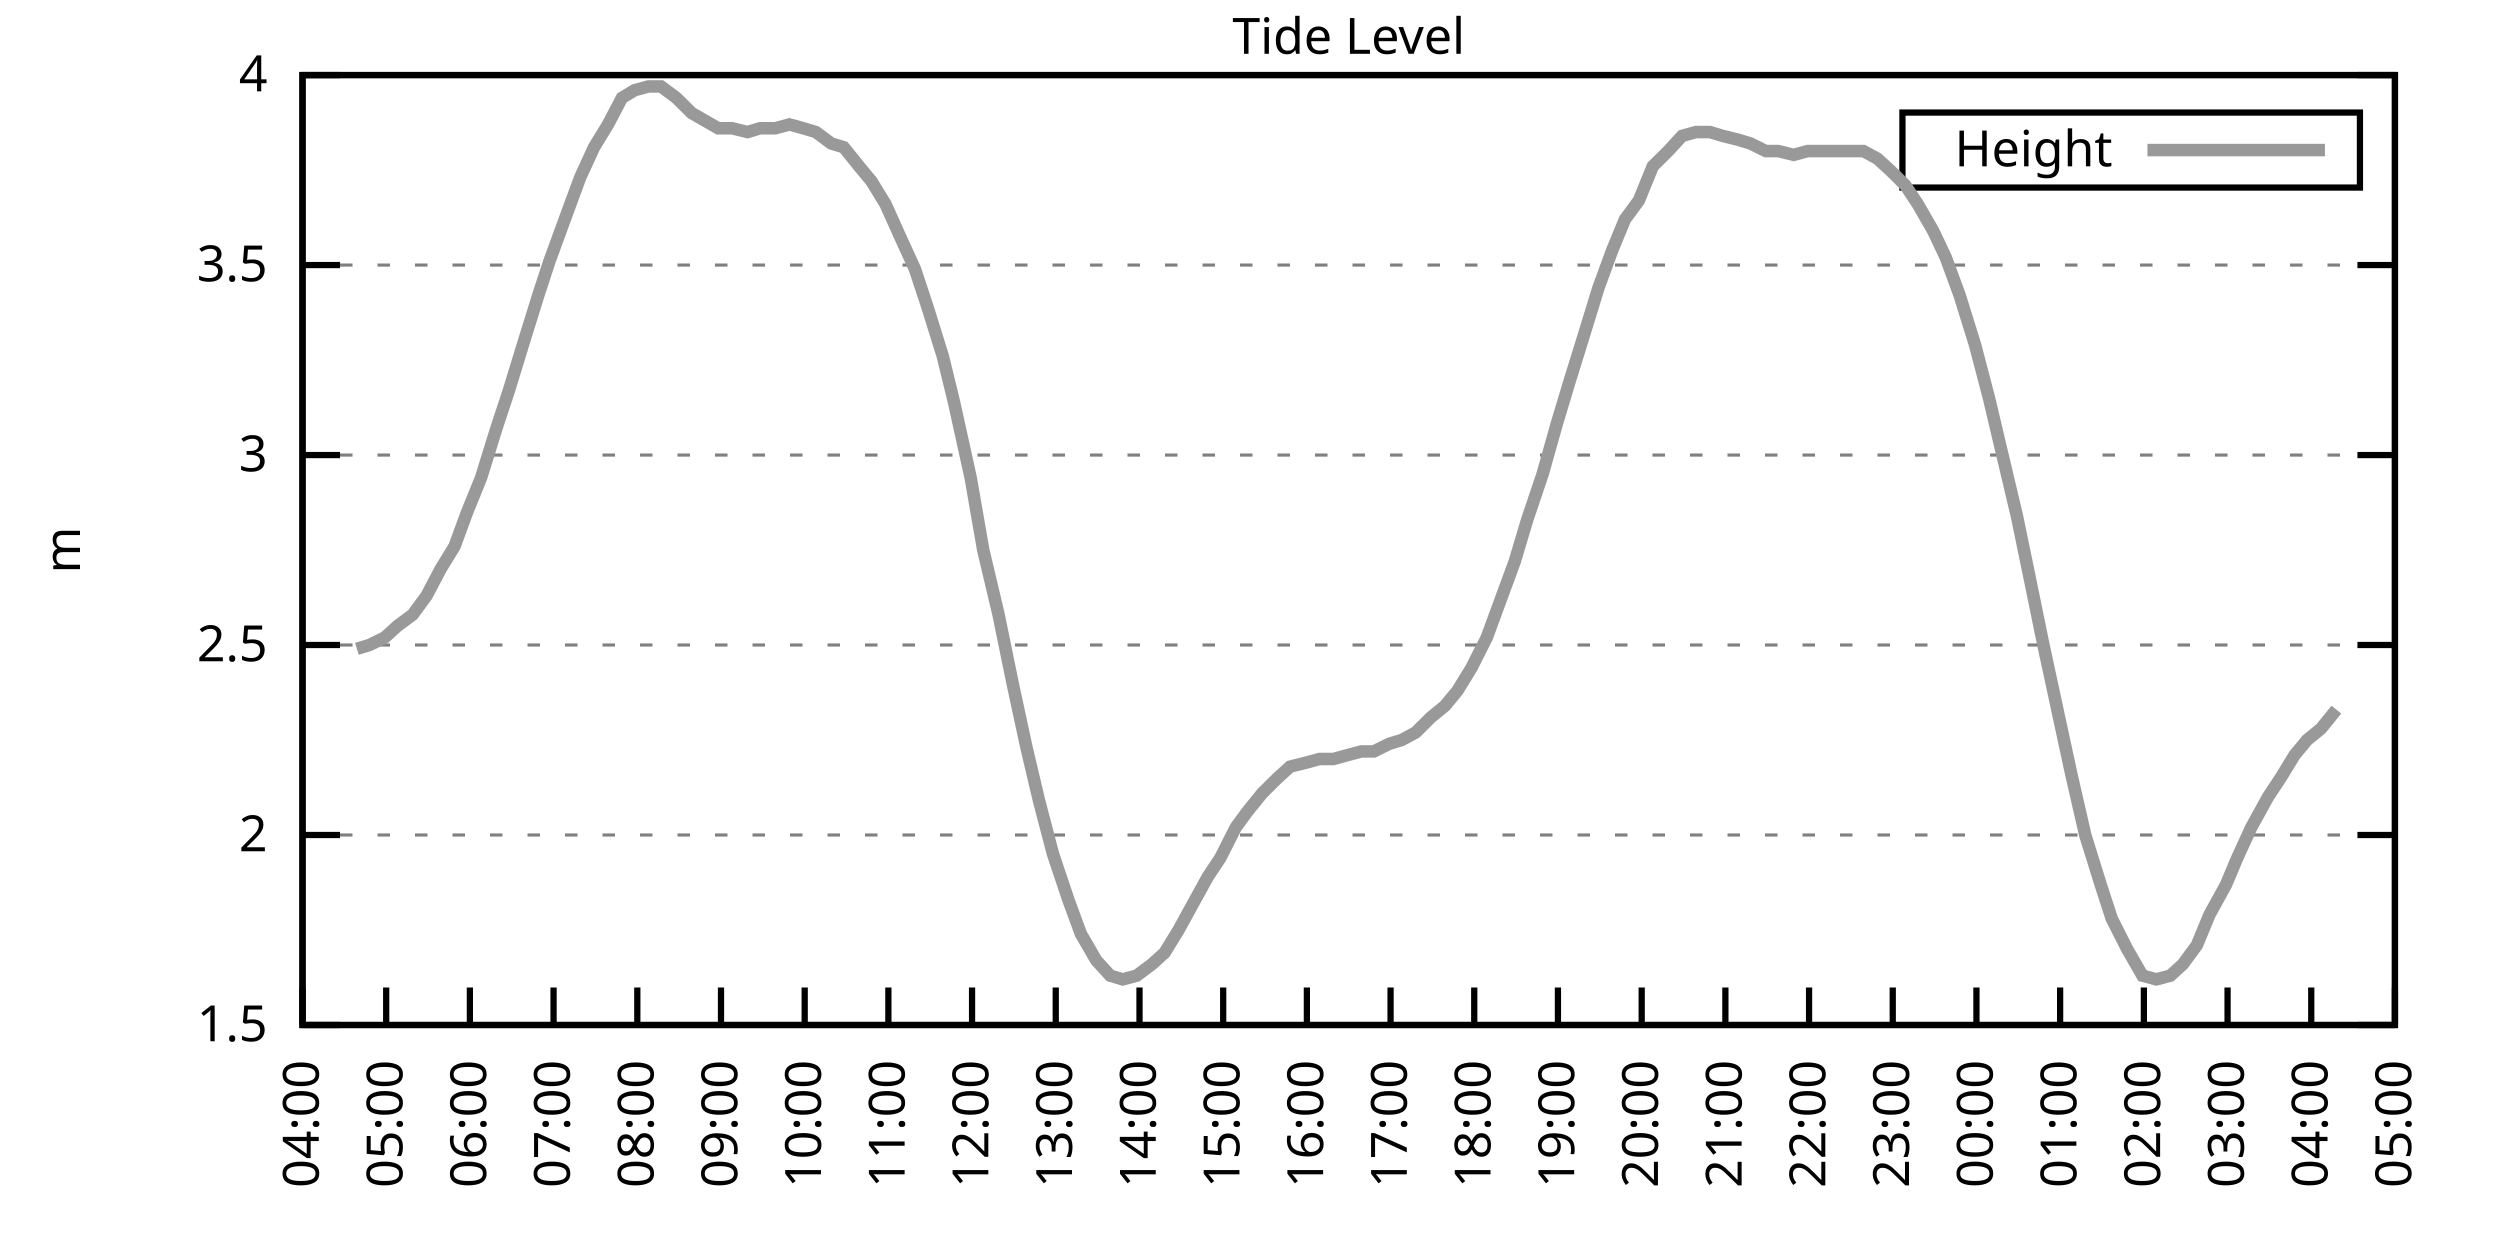
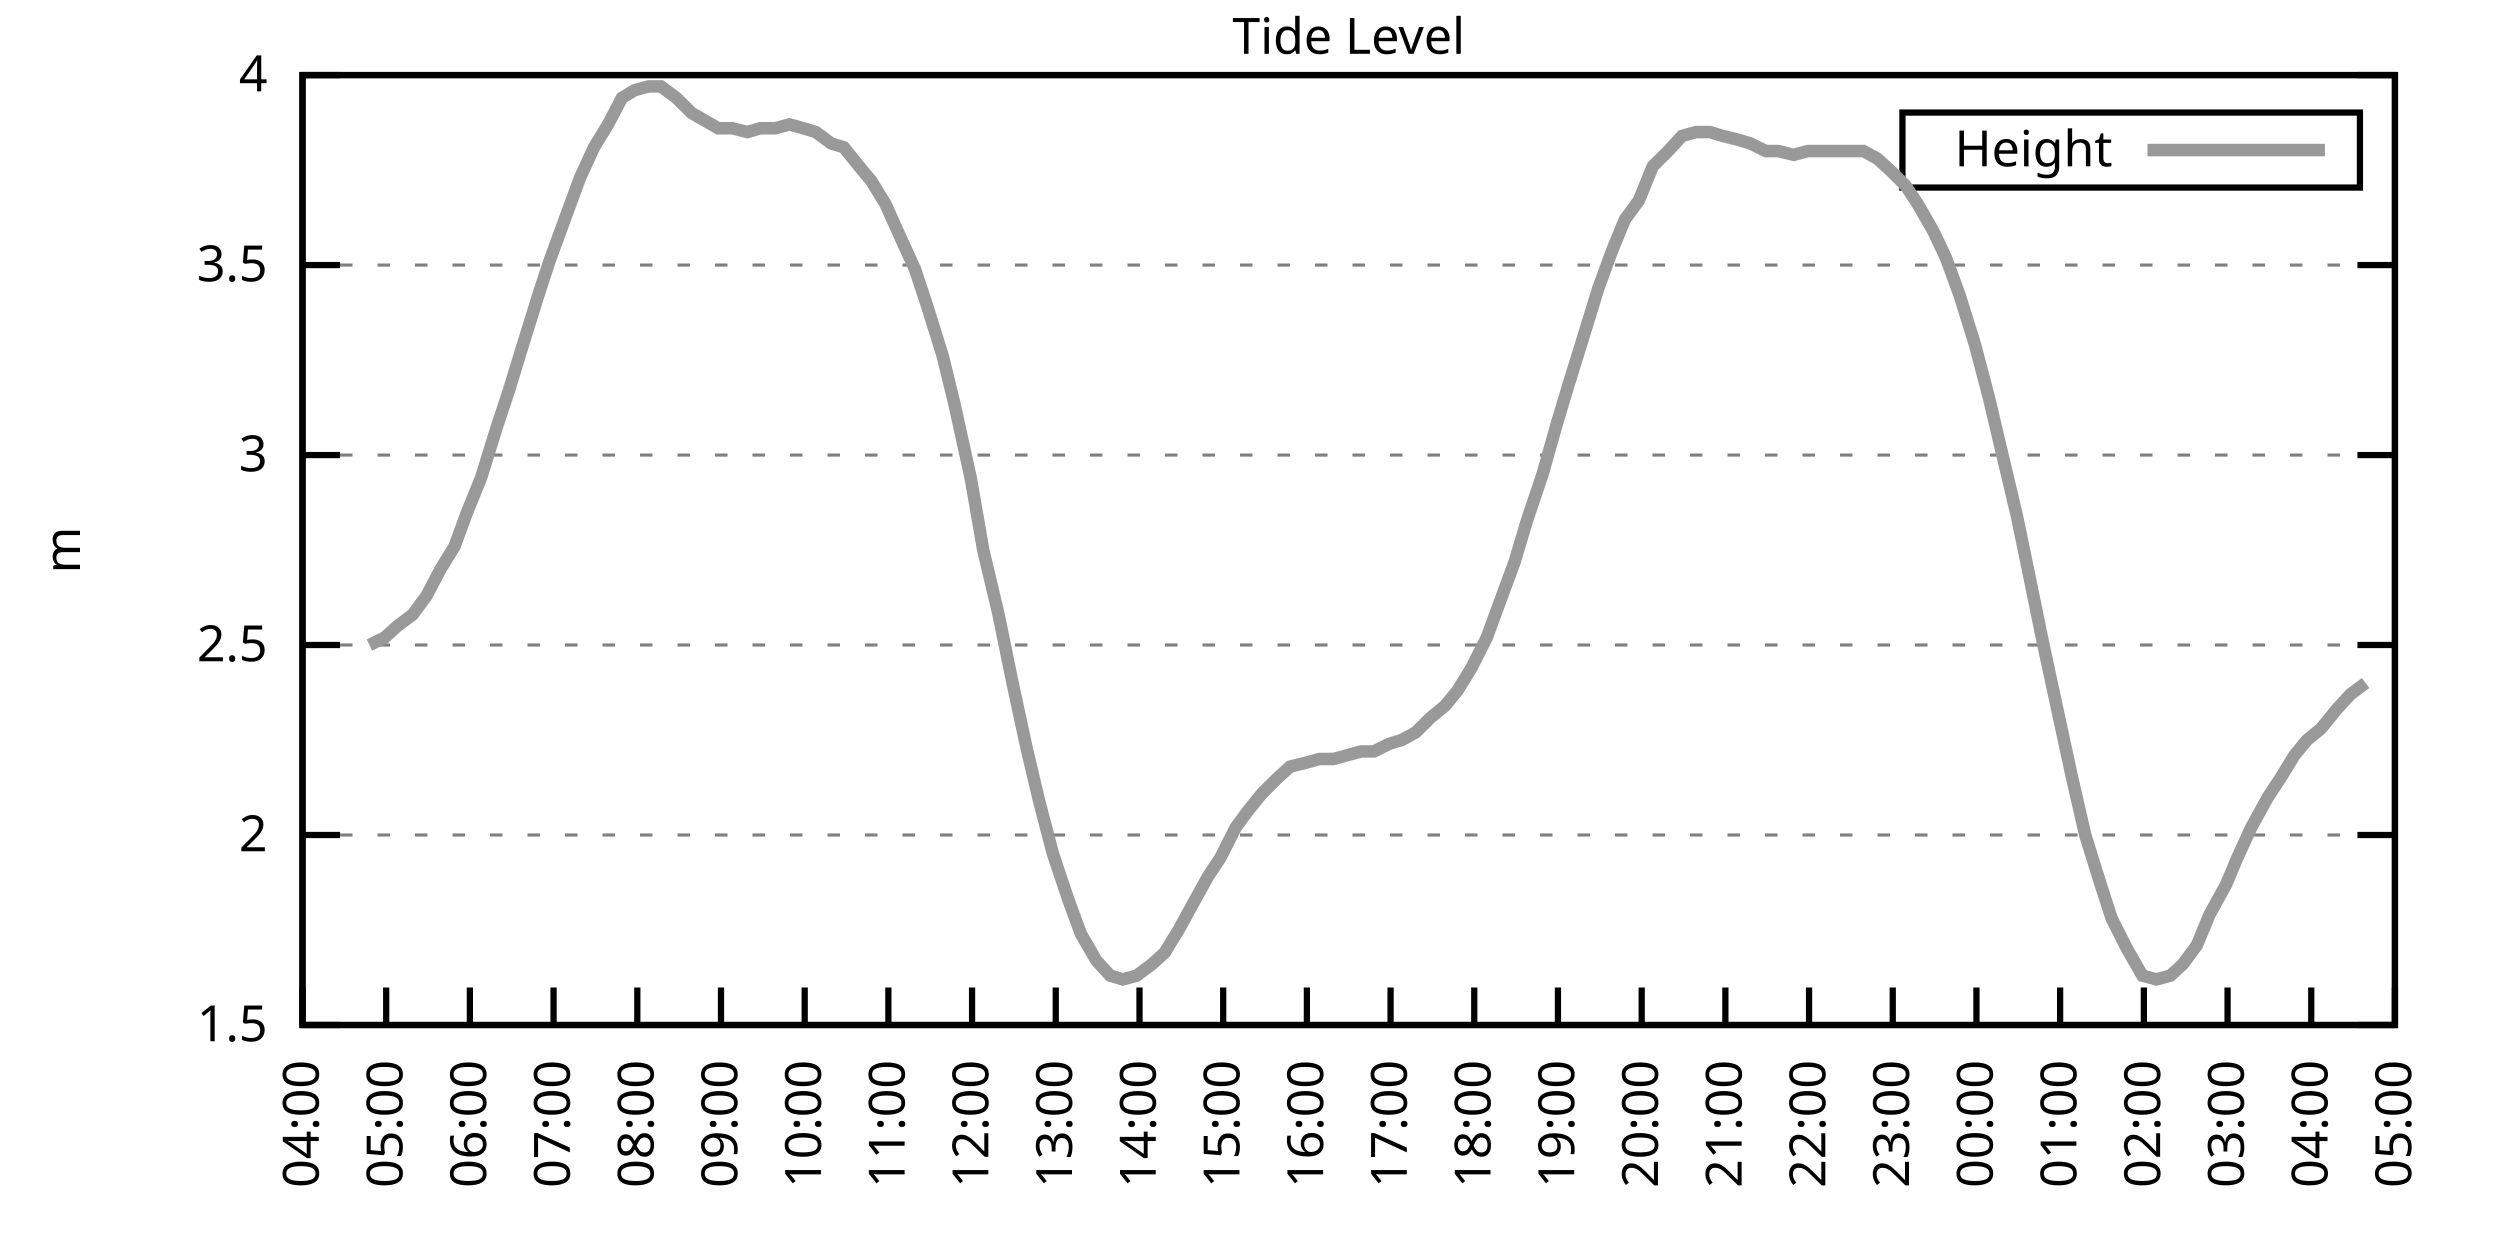
<svg xmlns="http://www.w3.org/2000/svg" xmlns:xlink="http://www.w3.org/1999/xlink" width="400" height="200" viewBox="0 0 400 200">
  <g id="gnuplot_canvas">
    <rect x="0" y="0" width="400" height="200" fill="none" />
    <defs>
      <circle id="gpDot" r="0.5" stroke-width="0.5" stroke="currentColor" />
      <path id="gpPt0" stroke-width="0.333" stroke="currentColor" d="M-1,0 h2 M0,-1 v2" />
      <path id="gpPt1" stroke-width="0.333" stroke="currentColor" d="M-1,-1 L1,1 M1,-1 L-1,1" />
      <path id="gpPt2" stroke-width="0.333" stroke="currentColor" d="M-1,0 L1,0 M0,-1 L0,1 M-1,-1 L1,1 M-1,1 L1,-1" />
      <rect id="gpPt3" stroke-width="0.333" stroke="currentColor" x="-1" y="-1" width="2" height="2" />
      <rect id="gpPt4" stroke-width="0.333" stroke="currentColor" fill="currentColor" x="-1" y="-1" width="2" height="2" />
      <circle id="gpPt5" stroke-width="0.333" stroke="currentColor" cx="0" cy="0" r="1" />
      <use xlink:href="#gpPt5" id="gpPt6" fill="currentColor" stroke="none" />
      <path id="gpPt7" stroke-width="0.333" stroke="currentColor" d="M0,-1.33 L-1.33,0.67 L1.33,0.67 z" />
      <use xlink:href="#gpPt7" id="gpPt8" fill="currentColor" stroke="none" />
      <use xlink:href="#gpPt7" id="gpPt9" stroke="currentColor" transform="rotate(180)" />
      <use xlink:href="#gpPt9" id="gpPt10" fill="currentColor" stroke="none" />
      <use xlink:href="#gpPt3" id="gpPt11" stroke="currentColor" transform="rotate(45)" />
      <use xlink:href="#gpPt11" id="gpPt12" fill="currentColor" stroke="none" />
      <path id="gpPt13" stroke-width="0.333" stroke="currentColor" d="M0,1.330 L1.265,0.411 L0.782,-1.067 L-0.782,-1.076 L-1.265,0.411 z" />
      <use xlink:href="#gpPt13" id="gpPt14" fill="currentColor" stroke="none" />
      <filter id="textbox" filterUnits="objectBoundingBox" x="0" y="0" height="1" width="1">
        <feFlood flood-color="white" flood-opacity="1" result="bgnd" />
        <feComposite in="SourceGraphic" in2="bgnd" operator="atop" />
      </filter>
      <filter id="greybox" filterUnits="objectBoundingBox" x="0" y="0" height="1" width="1">
        <feFlood flood-color="lightgrey" flood-opacity="1" result="grey" />
        <feComposite in="SourceGraphic" in2="grey" operator="atop" />
      </filter>
    </defs>
    <g fill="none" color="white" stroke="currentColor" stroke-width="1.00" stroke-linecap="butt" stroke-linejoin="miter">
</g>
    <g fill="none" color="black" stroke="currentColor" stroke-width="1.00" stroke-linecap="butt" stroke-linejoin="miter">
      <g stroke="none" shape-rendering="crispEdges">
        <polygon fill="rgb(255, 255, 255)" points="48.40,164.00 383.18,164.00 383.18,12.02 48.40,12.02 " />
      </g>
    </g>
    <g fill="none" color="black" stroke="currentColor" stroke-width="1.00" stroke-linecap="butt" stroke-linejoin="miter">
</g>
    <g fill="none" color="black" stroke="black" stroke-width="0.50" stroke-linecap="butt" stroke-linejoin="miter">
</g>
    <g fill="none" color="gray" stroke="currentColor" stroke-width="0.50" stroke-linecap="butt" stroke-linejoin="miter">
      <path stroke="gray" stroke-dasharray="2,4" class="gridline" d="M48.40,164.00 L383.19,164.00  " />
    </g>
    <g fill="none" color="gray" stroke="gray" stroke-width="1.00" stroke-linecap="butt" stroke-linejoin="miter">
</g>
    <g fill="none" color="black" stroke="currentColor" stroke-width="1.00" stroke-linecap="butt" stroke-linejoin="miter">
      <path stroke="black" d="M48.40,164.00 L54.40,164.00 M383.19,164.00 L377.19,164.00  " />
      <g transform="translate(42.80,166.60)" stroke="none" fill="black" font-family="Sans" font-size="8.00" text-anchor="end">
        <text>
          <tspan font-family="Sans"> 1.5</tspan>
        </text>
      </g>
    </g>
    <g fill="none" color="black" stroke="currentColor" stroke-width="1.00" stroke-linecap="butt" stroke-linejoin="miter">
</g>
    <g fill="none" color="black" stroke="black" stroke-width="0.50" stroke-linecap="butt" stroke-linejoin="miter">
</g>
    <g fill="none" color="gray" stroke="currentColor" stroke-width="0.50" stroke-linecap="butt" stroke-linejoin="miter">
      <path stroke="gray" stroke-dasharray="2,4" class="gridline" d="M48.40,133.60 L383.19,133.60  " />
    </g>
    <g fill="none" color="gray" stroke="gray" stroke-width="1.00" stroke-linecap="butt" stroke-linejoin="miter">
</g>
    <g fill="none" color="black" stroke="currentColor" stroke-width="1.00" stroke-linecap="butt" stroke-linejoin="miter">
      <path stroke="black" d="M48.40,133.60 L54.40,133.60 M383.19,133.60 L377.19,133.60  " />
      <g transform="translate(42.80,136.20)" stroke="none" fill="black" font-family="Sans" font-size="8.00" text-anchor="end">
        <text>
          <tspan font-family="Sans"> 2</tspan>
        </text>
      </g>
    </g>
    <g fill="none" color="black" stroke="currentColor" stroke-width="1.00" stroke-linecap="butt" stroke-linejoin="miter">
</g>
    <g fill="none" color="black" stroke="black" stroke-width="0.50" stroke-linecap="butt" stroke-linejoin="miter">
</g>
    <g fill="none" color="gray" stroke="currentColor" stroke-width="0.50" stroke-linecap="butt" stroke-linejoin="miter">
      <path stroke="gray" stroke-dasharray="2,4" class="gridline" d="M48.40,103.20 L383.19,103.20  " />
    </g>
    <g fill="none" color="gray" stroke="gray" stroke-width="1.00" stroke-linecap="butt" stroke-linejoin="miter">
</g>
    <g fill="none" color="black" stroke="currentColor" stroke-width="1.00" stroke-linecap="butt" stroke-linejoin="miter">
      <path stroke="black" d="M48.40,103.20 L54.40,103.20 M383.19,103.20 L377.19,103.20  " />
      <g transform="translate(42.80,105.80)" stroke="none" fill="black" font-family="Sans" font-size="8.00" text-anchor="end">
        <text>
          <tspan font-family="Sans"> 2.5</tspan>
        </text>
      </g>
    </g>
    <g fill="none" color="black" stroke="currentColor" stroke-width="1.00" stroke-linecap="butt" stroke-linejoin="miter">
</g>
    <g fill="none" color="black" stroke="black" stroke-width="0.50" stroke-linecap="butt" stroke-linejoin="miter">
</g>
    <g fill="none" color="gray" stroke="currentColor" stroke-width="0.50" stroke-linecap="butt" stroke-linejoin="miter">
      <path stroke="gray" stroke-dasharray="2,4" class="gridline" d="M48.40,72.81 L383.19,72.81  " />
    </g>
    <g fill="none" color="gray" stroke="gray" stroke-width="1.00" stroke-linecap="butt" stroke-linejoin="miter">
</g>
    <g fill="none" color="black" stroke="currentColor" stroke-width="1.00" stroke-linecap="butt" stroke-linejoin="miter">
      <path stroke="black" d="M48.40,72.81 L54.40,72.81 M383.19,72.81 L377.19,72.81  " />
      <g transform="translate(42.80,75.41)" stroke="none" fill="black" font-family="Sans" font-size="8.00" text-anchor="end">
        <text>
          <tspan font-family="Sans"> 3</tspan>
        </text>
      </g>
    </g>
    <g fill="none" color="black" stroke="currentColor" stroke-width="1.00" stroke-linecap="butt" stroke-linejoin="miter">
</g>
    <g fill="none" color="black" stroke="black" stroke-width="0.50" stroke-linecap="butt" stroke-linejoin="miter">
</g>
    <g fill="none" color="gray" stroke="currentColor" stroke-width="0.50" stroke-linecap="butt" stroke-linejoin="miter">
      <path stroke="gray" stroke-dasharray="2,4" class="gridline" d="M48.40,42.41 L383.19,42.41  " />
    </g>
    <g fill="none" color="gray" stroke="gray" stroke-width="1.00" stroke-linecap="butt" stroke-linejoin="miter">
</g>
    <g fill="none" color="black" stroke="currentColor" stroke-width="1.00" stroke-linecap="butt" stroke-linejoin="miter">
      <path stroke="black" d="M48.40,42.41 L54.40,42.41 M383.19,42.41 L377.19,42.41  " />
      <g transform="translate(42.80,45.01)" stroke="none" fill="black" font-family="Sans" font-size="8.00" text-anchor="end">
        <text>
          <tspan font-family="Sans"> 3.5</tspan>
        </text>
      </g>
    </g>
    <g fill="none" color="black" stroke="currentColor" stroke-width="1.00" stroke-linecap="butt" stroke-linejoin="miter">
</g>
    <g fill="none" color="black" stroke="black" stroke-width="0.50" stroke-linecap="butt" stroke-linejoin="miter">
</g>
    <g fill="none" color="gray" stroke="currentColor" stroke-width="0.50" stroke-linecap="butt" stroke-linejoin="miter">
      <path stroke="gray" stroke-dasharray="2,4" class="gridline" d="M48.40,12.01 L383.19,12.01  " />
    </g>
    <g fill="none" color="gray" stroke="gray" stroke-width="1.00" stroke-linecap="butt" stroke-linejoin="miter">
</g>
    <g fill="none" color="black" stroke="currentColor" stroke-width="1.00" stroke-linecap="butt" stroke-linejoin="miter">
      <path stroke="black" d="M48.40,12.01 L54.40,12.01 M383.19,12.01 L377.19,12.01  " />
      <g transform="translate(42.80,14.61)" stroke="none" fill="black" font-family="Sans" font-size="8.00" text-anchor="end">
        <text>
          <tspan font-family="Sans"> 4</tspan>
        </text>
      </g>
    </g>
    <g fill="none" color="black" stroke="currentColor" stroke-width="1.00" stroke-linecap="butt" stroke-linejoin="miter">
      <path stroke="black" d="M48.40,164.00 L48.40,158.00  " />
      <g transform="translate(51.00,169.60) rotate(270.00)" stroke="none" fill="black" font-family="Sans" font-size="8.00" text-anchor="end">
        <text>
          <tspan font-family="Sans">04:00</tspan>
        </text>
      </g>
    </g>
    <g fill="none" color="black" stroke="currentColor" stroke-width="1.00" stroke-linecap="butt" stroke-linejoin="miter">
      <path stroke="black" d="M61.79,164.00 L61.79,158.00  " />
      <g transform="translate(64.39,169.60) rotate(270.00)" stroke="none" fill="black" font-family="Sans" font-size="8.00" text-anchor="end">
        <text>
          <tspan font-family="Sans">05:00</tspan>
        </text>
      </g>
    </g>
    <g fill="none" color="black" stroke="currentColor" stroke-width="1.00" stroke-linecap="butt" stroke-linejoin="miter">
      <path stroke="black" d="M75.18,164.00 L75.18,158.00  " />
      <g transform="translate(77.78,169.60) rotate(270.00)" stroke="none" fill="black" font-family="Sans" font-size="8.00" text-anchor="end">
        <text>
          <tspan font-family="Sans">06:00</tspan>
        </text>
      </g>
    </g>
    <g fill="none" color="black" stroke="currentColor" stroke-width="1.00" stroke-linecap="butt" stroke-linejoin="miter">
      <path stroke="black" d="M88.57,164.00 L88.57,158.00  " />
      <g transform="translate(91.17,169.60) rotate(270.00)" stroke="none" fill="black" font-family="Sans" font-size="8.00" text-anchor="end">
        <text>
          <tspan font-family="Sans">07:00</tspan>
        </text>
      </g>
    </g>
    <g fill="none" color="black" stroke="currentColor" stroke-width="1.00" stroke-linecap="butt" stroke-linejoin="miter">
      <path stroke="black" d="M101.97,164.00 L101.97,158.00  " />
      <g transform="translate(104.57,169.60) rotate(270.00)" stroke="none" fill="black" font-family="Sans" font-size="8.00" text-anchor="end">
        <text>
          <tspan font-family="Sans">08:00</tspan>
        </text>
      </g>
    </g>
    <g fill="none" color="black" stroke="currentColor" stroke-width="1.00" stroke-linecap="butt" stroke-linejoin="miter">
      <path stroke="black" d="M115.36,164.00 L115.36,158.00  " />
      <g transform="translate(117.96,169.60) rotate(270.00)" stroke="none" fill="black" font-family="Sans" font-size="8.00" text-anchor="end">
        <text>
          <tspan font-family="Sans">09:00</tspan>
        </text>
      </g>
    </g>
    <g fill="none" color="black" stroke="currentColor" stroke-width="1.00" stroke-linecap="butt" stroke-linejoin="miter">
      <path stroke="black" d="M128.75,164.00 L128.75,158.00  " />
      <g transform="translate(131.35,169.60) rotate(270.00)" stroke="none" fill="black" font-family="Sans" font-size="8.00" text-anchor="end">
        <text>
          <tspan font-family="Sans">10:00</tspan>
        </text>
      </g>
    </g>
    <g fill="none" color="black" stroke="currentColor" stroke-width="1.00" stroke-linecap="butt" stroke-linejoin="miter">
      <path stroke="black" d="M142.14,164.00 L142.14,158.00  " />
      <g transform="translate(144.74,169.60) rotate(270.00)" stroke="none" fill="black" font-family="Sans" font-size="8.00" text-anchor="end">
        <text>
          <tspan font-family="Sans">11:00</tspan>
        </text>
      </g>
    </g>
    <g fill="none" color="black" stroke="currentColor" stroke-width="1.00" stroke-linecap="butt" stroke-linejoin="miter">
      <path stroke="black" d="M155.53,164.00 L155.53,158.00  " />
      <g transform="translate(158.13,169.60) rotate(270.00)" stroke="none" fill="black" font-family="Sans" font-size="8.00" text-anchor="end">
        <text>
          <tspan font-family="Sans">12:00</tspan>
        </text>
      </g>
    </g>
    <g fill="none" color="black" stroke="currentColor" stroke-width="1.00" stroke-linecap="butt" stroke-linejoin="miter">
      <path stroke="black" d="M168.92,164.00 L168.92,158.00  " />
      <g transform="translate(171.52,169.60) rotate(270.00)" stroke="none" fill="black" font-family="Sans" font-size="8.00" text-anchor="end">
        <text>
          <tspan font-family="Sans">13:00</tspan>
        </text>
      </g>
    </g>
    <g fill="none" color="black" stroke="currentColor" stroke-width="1.00" stroke-linecap="butt" stroke-linejoin="miter">
      <path stroke="black" d="M182.32,164.00 L182.32,158.00  " />
      <g transform="translate(184.92,169.60) rotate(270.00)" stroke="none" fill="black" font-family="Sans" font-size="8.00" text-anchor="end">
        <text>
          <tspan font-family="Sans">14:00</tspan>
        </text>
      </g>
    </g>
    <g fill="none" color="black" stroke="currentColor" stroke-width="1.00" stroke-linecap="butt" stroke-linejoin="miter">
      <path stroke="black" d="M195.71,164.00 L195.71,158.00  " />
      <g transform="translate(198.31,169.60) rotate(270.00)" stroke="none" fill="black" font-family="Sans" font-size="8.00" text-anchor="end">
        <text>
          <tspan font-family="Sans">15:00</tspan>
        </text>
      </g>
    </g>
    <g fill="none" color="black" stroke="currentColor" stroke-width="1.00" stroke-linecap="butt" stroke-linejoin="miter">
      <path stroke="black" d="M209.10,164.00 L209.10,158.00  " />
      <g transform="translate(211.70,169.60) rotate(270.00)" stroke="none" fill="black" font-family="Sans" font-size="8.00" text-anchor="end">
        <text>
          <tspan font-family="Sans">16:00</tspan>
        </text>
      </g>
    </g>
    <g fill="none" color="black" stroke="currentColor" stroke-width="1.00" stroke-linecap="butt" stroke-linejoin="miter">
      <path stroke="black" d="M222.49,164.00 L222.49,158.00  " />
      <g transform="translate(225.09,169.60) rotate(270.00)" stroke="none" fill="black" font-family="Sans" font-size="8.00" text-anchor="end">
        <text>
          <tspan font-family="Sans">17:00</tspan>
        </text>
      </g>
    </g>
    <g fill="none" color="black" stroke="currentColor" stroke-width="1.00" stroke-linecap="butt" stroke-linejoin="miter">
      <path stroke="black" d="M235.88,164.00 L235.88,158.00  " />
      <g transform="translate(238.48,169.60) rotate(270.00)" stroke="none" fill="black" font-family="Sans" font-size="8.00" text-anchor="end">
        <text>
          <tspan font-family="Sans">18:00</tspan>
        </text>
      </g>
    </g>
    <g fill="none" color="black" stroke="currentColor" stroke-width="1.00" stroke-linecap="butt" stroke-linejoin="miter">
      <path stroke="black" d="M249.27,164.00 L249.27,158.00  " />
      <g transform="translate(251.87,169.60) rotate(270.00)" stroke="none" fill="black" font-family="Sans" font-size="8.00" text-anchor="end">
        <text>
          <tspan font-family="Sans">19:00</tspan>
        </text>
      </g>
    </g>
    <g fill="none" color="black" stroke="currentColor" stroke-width="1.00" stroke-linecap="butt" stroke-linejoin="miter">
      <path stroke="black" d="M262.67,164.00 L262.67,158.00  " />
      <g transform="translate(265.27,169.60) rotate(270.00)" stroke="none" fill="black" font-family="Sans" font-size="8.00" text-anchor="end">
        <text>
          <tspan font-family="Sans">20:00</tspan>
        </text>
      </g>
    </g>
    <g fill="none" color="black" stroke="currentColor" stroke-width="1.00" stroke-linecap="butt" stroke-linejoin="miter">
      <path stroke="black" d="M276.06,164.00 L276.06,158.00  " />
      <g transform="translate(278.66,169.60) rotate(270.00)" stroke="none" fill="black" font-family="Sans" font-size="8.00" text-anchor="end">
        <text>
          <tspan font-family="Sans">21:00</tspan>
        </text>
      </g>
    </g>
    <g fill="none" color="black" stroke="currentColor" stroke-width="1.00" stroke-linecap="butt" stroke-linejoin="miter">
      <path stroke="black" d="M289.45,164.00 L289.45,158.00  " />
      <g transform="translate(292.05,169.60) rotate(270.00)" stroke="none" fill="black" font-family="Sans" font-size="8.00" text-anchor="end">
        <text>
          <tspan font-family="Sans">22:00</tspan>
        </text>
      </g>
    </g>
    <g fill="none" color="black" stroke="currentColor" stroke-width="1.00" stroke-linecap="butt" stroke-linejoin="miter">
      <path stroke="black" d="M302.84,164.00 L302.84,158.00  " />
      <g transform="translate(305.44,169.60) rotate(270.00)" stroke="none" fill="black" font-family="Sans" font-size="8.00" text-anchor="end">
        <text>
          <tspan font-family="Sans">23:00</tspan>
        </text>
      </g>
    </g>
    <g fill="none" color="black" stroke="currentColor" stroke-width="1.00" stroke-linecap="butt" stroke-linejoin="miter">
      <path stroke="black" d="M316.23,164.00 L316.23,158.00  " />
      <g transform="translate(318.83,169.60) rotate(270.00)" stroke="none" fill="black" font-family="Sans" font-size="8.00" text-anchor="end">
        <text>
          <tspan font-family="Sans">00:00</tspan>
        </text>
      </g>
    </g>
    <g fill="none" color="black" stroke="currentColor" stroke-width="1.00" stroke-linecap="butt" stroke-linejoin="miter">
      <path stroke="black" d="M329.62,164.00 L329.62,158.00  " />
      <g transform="translate(332.22,169.60) rotate(270.00)" stroke="none" fill="black" font-family="Sans" font-size="8.00" text-anchor="end">
        <text>
          <tspan font-family="Sans">01:00</tspan>
        </text>
      </g>
    </g>
    <g fill="none" color="black" stroke="currentColor" stroke-width="1.00" stroke-linecap="butt" stroke-linejoin="miter">
      <path stroke="black" d="M343.02,164.00 L343.02,158.00  " />
      <g transform="translate(345.62,169.60) rotate(270.00)" stroke="none" fill="black" font-family="Sans" font-size="8.00" text-anchor="end">
        <text>
          <tspan font-family="Sans">02:00</tspan>
        </text>
      </g>
    </g>
    <g fill="none" color="black" stroke="currentColor" stroke-width="1.00" stroke-linecap="butt" stroke-linejoin="miter">
      <path stroke="black" d="M356.41,164.00 L356.41,158.00  " />
      <g transform="translate(359.01,169.60) rotate(270.00)" stroke="none" fill="black" font-family="Sans" font-size="8.00" text-anchor="end">
        <text>
          <tspan font-family="Sans">03:00</tspan>
        </text>
      </g>
    </g>
    <g fill="none" color="black" stroke="currentColor" stroke-width="1.00" stroke-linecap="butt" stroke-linejoin="miter">
      <path stroke="black" d="M369.80,164.00 L369.80,158.00  " />
      <g transform="translate(372.40,169.60) rotate(270.00)" stroke="none" fill="black" font-family="Sans" font-size="8.00" text-anchor="end">
        <text>
          <tspan font-family="Sans">04:00</tspan>
        </text>
      </g>
    </g>
    <g fill="none" color="black" stroke="currentColor" stroke-width="1.00" stroke-linecap="butt" stroke-linejoin="miter">
      <path stroke="black" d="M383.19,164.00 L383.19,158.00  " />
      <g transform="translate(385.79,169.60) rotate(270.00)" stroke="none" fill="black" font-family="Sans" font-size="8.00" text-anchor="end">
        <text>
          <tspan font-family="Sans">05:00</tspan>
        </text>
      </g>
    </g>
    <g fill="none" color="black" stroke="currentColor" stroke-width="1.00" stroke-linecap="butt" stroke-linejoin="miter">
</g>
    <g fill="none" color="black" stroke="currentColor" stroke-width="1.00" stroke-linecap="butt" stroke-linejoin="miter">
      <path stroke="black" d="M48.40,12.01 L48.40,164.00 L383.19,164.00 L383.19,12.01 L48.40,12.01 Z  " />
    </g>
    <g fill="none" color="black" stroke="currentColor" stroke-width="1.00" stroke-linecap="butt" stroke-linejoin="miter">
</g>
    <g fill="none" color="black" stroke="currentColor" stroke-width="1.00" stroke-linecap="butt" stroke-linejoin="miter">
      <path stroke="black" d="M304.39,30.01 L304.39,18.01 L377.59,18.01 L377.59,30.01 L304.39,30.01 Z  " />
    </g>
    <g id="Tide_level_plot_1">
      <g fill="none" color="white" stroke="black" stroke-width="2.00" stroke-linecap="butt" stroke-linejoin="miter">
</g>
      <g fill="none" color="black" stroke="currentColor" stroke-width="2.00" stroke-linecap="butt" stroke-linejoin="miter">
        <g transform="translate(337.99,26.61)" stroke="none" fill="black" font-family="Sans" font-size="8.00" text-anchor="end">
          <text>
            <tspan font-family="Sans">Height</tspan>
          </text>
        </g>
      </g>
      <g fill="none" color="black" stroke="currentColor" stroke-width="2.00" stroke-linecap="butt" stroke-linejoin="miter">
-         <path stroke="rgb(153, 153, 153)" d="M343.59,24.01 L371.99,24.01 M57.10,103.81 L59.11,103.20 L61.57,101.99 L63.58,100.16 L66.03,98.34 L68.26,95.30   L70.50,91.04 L72.73,87.40 L74.74,81.93 L76.97,76.45 L79.42,68.55 L81.43,62.47 L83.66,55.18 L86.12,47.27   L87.91,41.80 L90.58,34.50 L92.82,28.42 L95.05,23.56 L97.28,19.91 L99.51,15.66 L101.52,14.44 L103.75,13.83   L105.76,13.83 L108.22,15.66 L110.67,18.09 L114.91,20.52 L117.14,20.52 L119.60,21.13 L121.61,20.52 L124.06,20.52   L126.29,19.91 L128.53,20.52 L130.54,21.13 L132.99,22.95 L135.00,23.56 L137.45,26.60 L139.46,29.03 L141.69,32.68   L144.15,38.15 L146.38,43.02 L148.39,49.10 L150.85,57.00 L152.63,64.29 L155.31,76.45 L157.32,88.00 L159.77,98.34   L162.01,109.28 L164.24,119.62 L166.25,128.13 L168.48,136.64 L170.93,143.94 L172.94,149.41 L175.40,153.66 L177.63,156.10   L179.64,156.70 L181.87,156.10 L184.32,154.27 L186.33,152.45 L188.57,148.80 L190.57,145.15 L193.25,140.29 L195.26,137.25   L197.72,132.39 L199.50,129.95 L201.96,126.91 L204.41,124.48 L206.42,122.66 L208.88,122.05 L211.11,121.44 L213.34,121.44   L215.57,120.83 L217.80,120.23 L219.81,120.23 L222.27,119.01 L224.28,118.40 L226.51,117.19 L228.96,114.76 L231.20,112.93   L233.20,110.50 L235.44,106.85 L237.89,101.99 L239.90,96.52 L242.36,89.83 L244.36,83.14 L246.82,75.85 L249.05,67.94   L251.06,61.25 L253.51,53.35 L255.75,46.06 L257.98,39.98 L259.99,35.11 L262.22,32.07 L264.45,26.60 L266.91,24.17   L269.14,21.74 L271.37,21.13 L273.60,21.13 L275.61,21.74 L278.07,22.35 L280.07,22.95 L282.53,24.17 L284.54,24.17   L286.99,24.78 L289.23,24.17 L291.23,24.17 L293.69,24.17 L295.92,24.17 L298.15,24.17 L300.39,25.39 L302.39,27.21   L304.85,29.64 L306.86,32.68 L309.31,36.94 L311.32,41.19 L313.55,47.27 L316.01,55.18 L318.24,63.69 L320.25,72.20   L322.70,82.53 L324.71,92.26 L326.95,103.20 L329.18,113.54 L331.41,123.87 L333.64,133.60 L336.10,141.51 L337.88,146.98   L340.34,151.84 L342.79,156.10 L345.02,156.70 L347.26,156.10 L349.26,154.27 L351.50,151.23 L353.51,146.37 L356.18,141.51   L357.97,137.25 L360.20,132.39 L362.88,127.52 L364.89,124.48 L367.12,120.83 L369.13,118.40 L371.36,116.58 L373.82,113.54    " />
+         <path stroke="rgb(153, 153, 153)" d="M343.59,24.01 L371.99,24.01 M59.11,103.20 L61.57,101.99 L63.58,100.16 L66.03,98.34 L68.26,95.30 L70.50,91.04   L72.73,87.40 L74.74,81.93 L76.97,76.45 L79.42,68.55 L81.43,62.47 L83.66,55.18 L86.12,47.27 L87.91,41.80   L90.58,34.50 L92.82,28.42 L95.05,23.56 L97.28,19.91 L99.51,15.66 L101.52,14.44 L103.75,13.83 L105.76,13.83   L108.22,15.66 L110.67,18.09 L114.91,20.52 L117.14,20.52 L119.60,21.13 L121.61,20.52 L124.06,20.52 L126.29,19.91   L128.53,20.52 L130.54,21.13 L132.99,22.95 L135.00,23.56 L137.45,26.60 L139.46,29.03 L141.69,32.68 L144.15,38.15   L146.38,43.02 L148.39,49.10 L150.85,57.00 L152.63,64.29 L155.31,76.45 L157.32,88.00 L159.77,98.34 L162.01,109.28   L164.24,119.62 L166.25,128.13 L168.48,136.64 L170.93,143.94 L172.94,149.41 L175.40,153.66 L177.63,156.10 L179.64,156.70   L181.87,156.10 L184.32,154.27 L186.33,152.45 L188.57,148.80 L190.57,145.15 L193.25,140.29 L195.26,137.25 L197.72,132.39   L199.50,129.95 L201.96,126.91 L204.41,124.48 L206.42,122.66 L208.88,122.05 L211.11,121.44 L213.34,121.44 L215.57,120.83   L217.80,120.23 L219.81,120.23 L222.27,119.01 L224.28,118.40 L226.51,117.19 L228.96,114.76 L231.20,112.93 L233.20,110.50   L235.44,106.85 L237.89,101.99 L239.90,96.52 L242.36,89.83 L244.36,83.14 L246.82,75.85 L249.05,67.94 L251.06,61.25   L253.51,53.35 L255.75,46.06 L257.98,39.98 L259.99,35.11 L262.22,32.07 L264.45,26.60 L266.91,24.17 L269.14,21.74   L271.37,21.13 L273.60,21.13 L275.61,21.74 L278.07,22.35 L280.07,22.95 L282.53,24.17 L284.54,24.17 L286.99,24.78   L289.23,24.17 L291.23,24.17 L293.69,24.17 L295.92,24.17 L298.15,24.17 L300.39,25.39 L302.39,27.21 L304.85,29.64   L306.86,32.68 L309.31,36.94 L311.32,41.19 L313.55,47.27 L316.01,55.18 L318.24,63.69 L320.25,72.20 L322.70,82.53   L324.71,92.26 L326.95,103.20 L329.18,113.54 L331.41,123.87 L333.64,133.60 L336.10,141.51 L337.88,146.98 L340.34,151.84   L342.79,156.10 L345.02,156.70 L347.26,156.10 L349.26,154.27 L351.50,151.23 L353.51,146.37 L356.18,141.51 L357.97,137.25   L360.20,132.39 L362.88,127.52 L364.89,124.48 L367.12,120.83 L369.13,118.40 L371.36,116.58 L373.82,113.54 L376.05,111.11   L378.50,109.28  " />
      </g>
    </g>
    <g fill="none" color="black" stroke="currentColor" stroke-width="2.00" stroke-linecap="butt" stroke-linejoin="miter">
</g>
    <g fill="none" color="black" stroke="black" stroke-width="1.00" stroke-linecap="butt" stroke-linejoin="miter">
</g>
    <g fill="none" color="black" stroke="currentColor" stroke-width="1.00" stroke-linecap="butt" stroke-linejoin="miter">
      <path stroke="black" d="M48.40,12.01 L48.40,164.00 L383.19,164.00 L383.19,12.01 L48.40,12.01 Z  " />
      <g transform="translate(12.80,88.01) rotate(270.00)" stroke="none" fill="black" font-family="Sans" font-size="8.00" text-anchor="middle">
        <text>
          <tspan font-family="Sans">m</tspan>
        </text>
      </g>
    </g>
    <g fill="none" color="black" stroke="currentColor" stroke-width="1.00" stroke-linecap="butt" stroke-linejoin="miter">
</g>
    <g fill="none" color="black" stroke="currentColor" stroke-width="1.00" stroke-linecap="butt" stroke-linejoin="miter">
      <g transform="translate(215.79,8.61)" stroke="none" fill="black" font-family="Sans" font-size="8.00" text-anchor="middle">
        <text>
          <tspan font-family="Sans">Tide Level</tspan>
        </text>
      </g>
    </g>
    <g fill="none" color="black" stroke="currentColor" stroke-width="1.00" stroke-linecap="butt" stroke-linejoin="miter">
</g>
  </g>
</svg>
